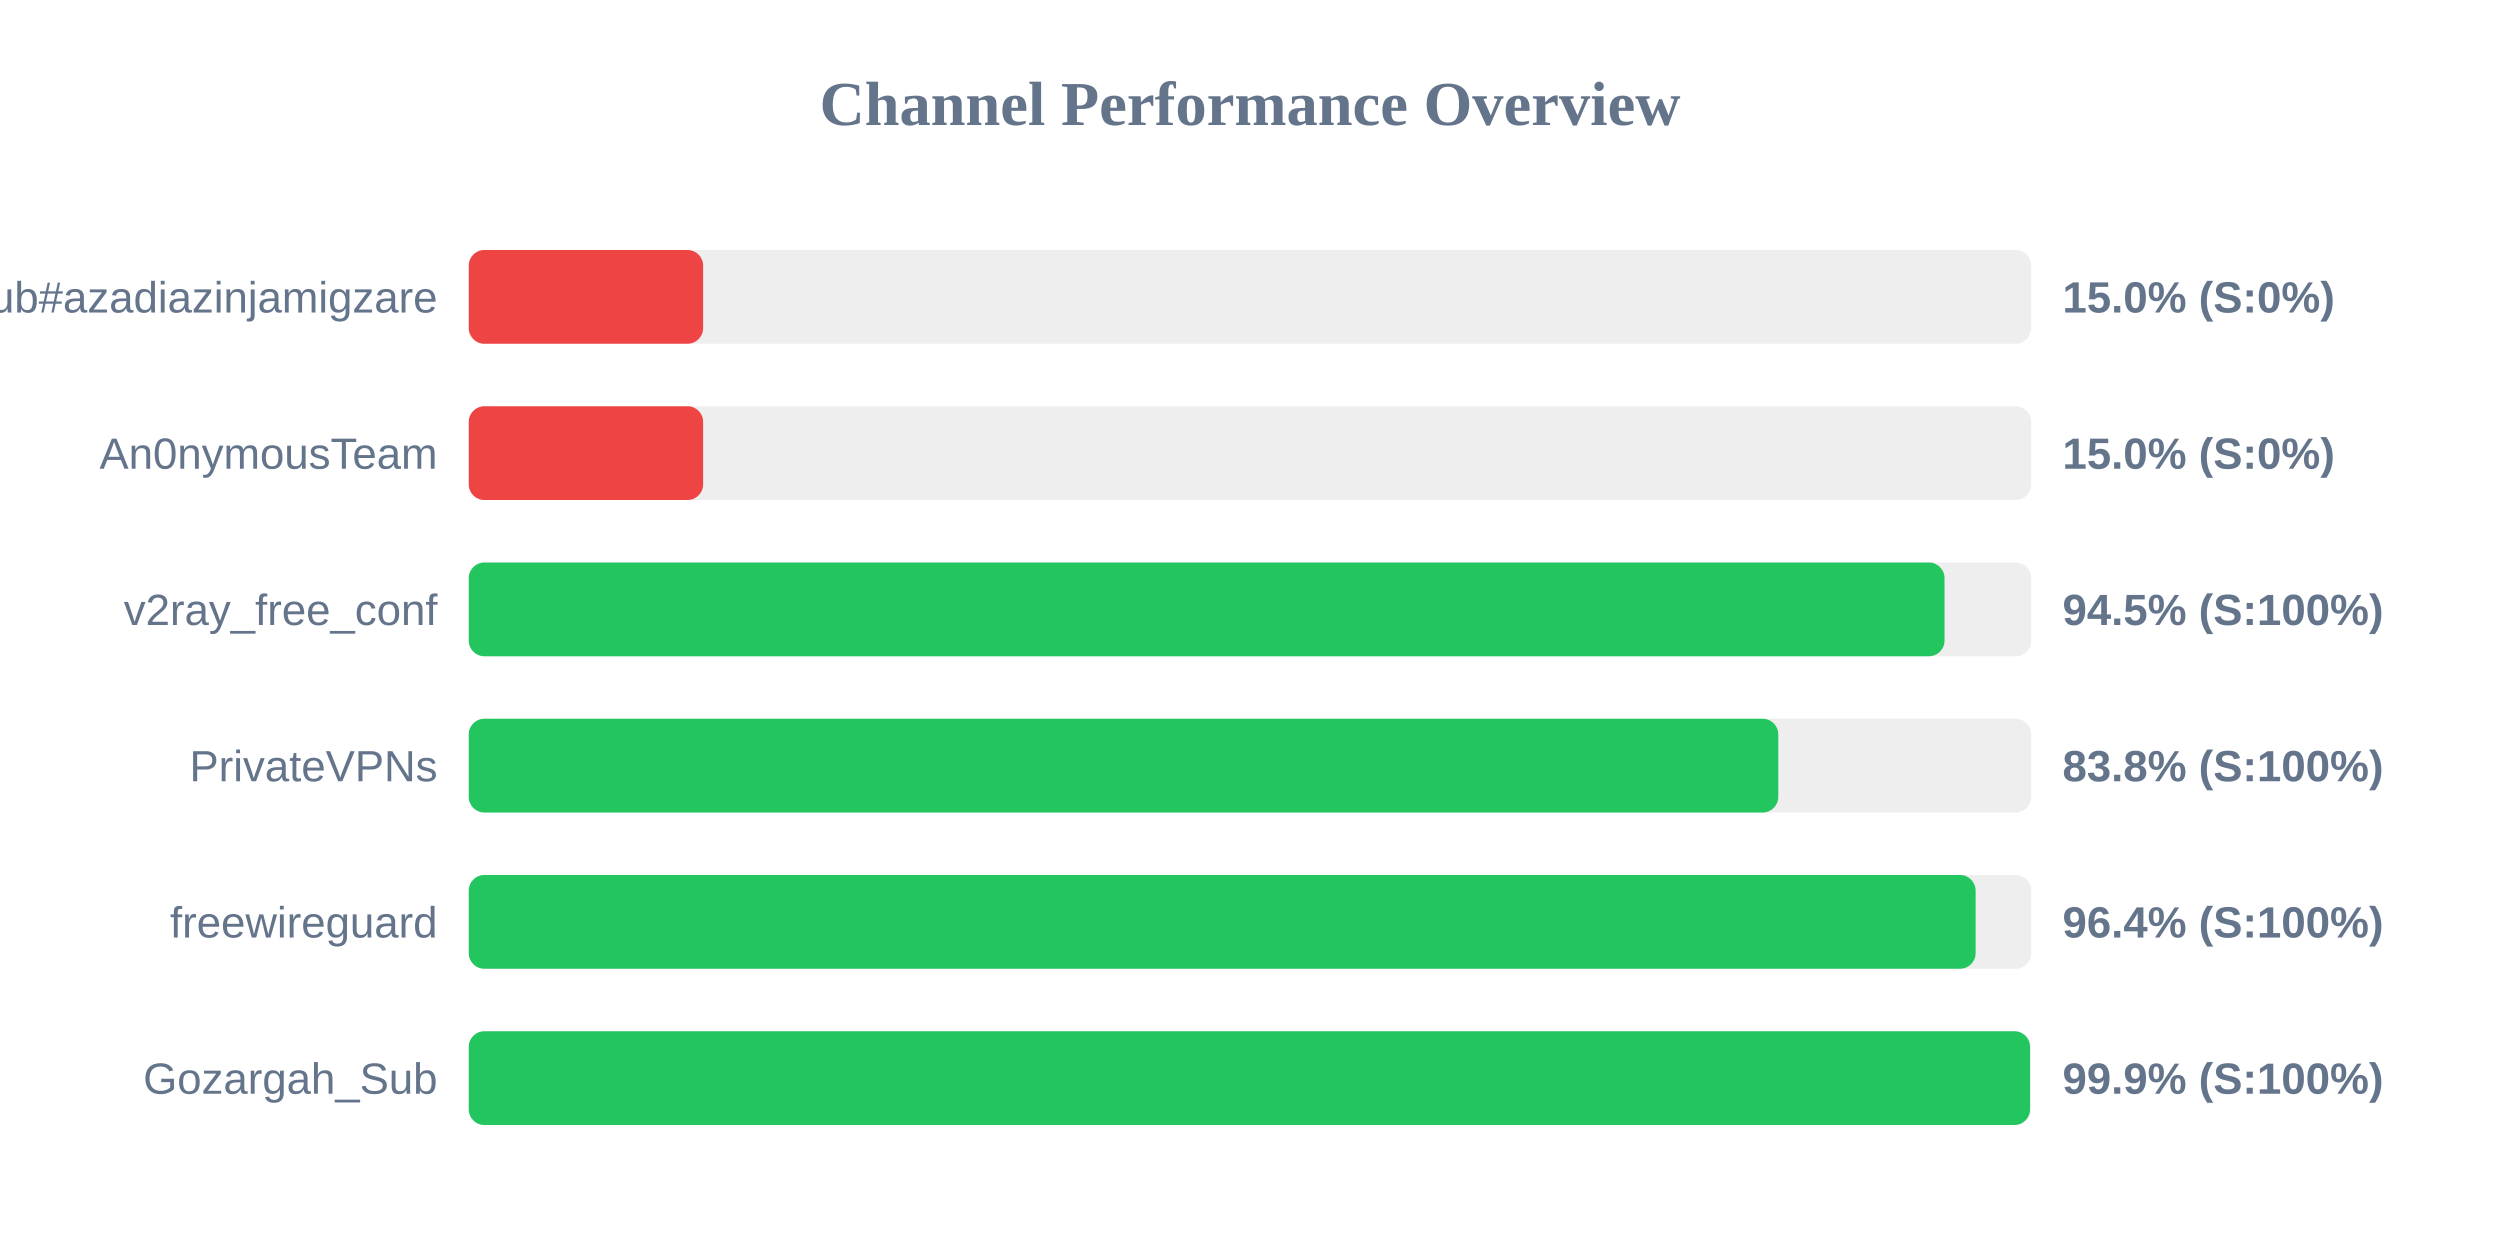
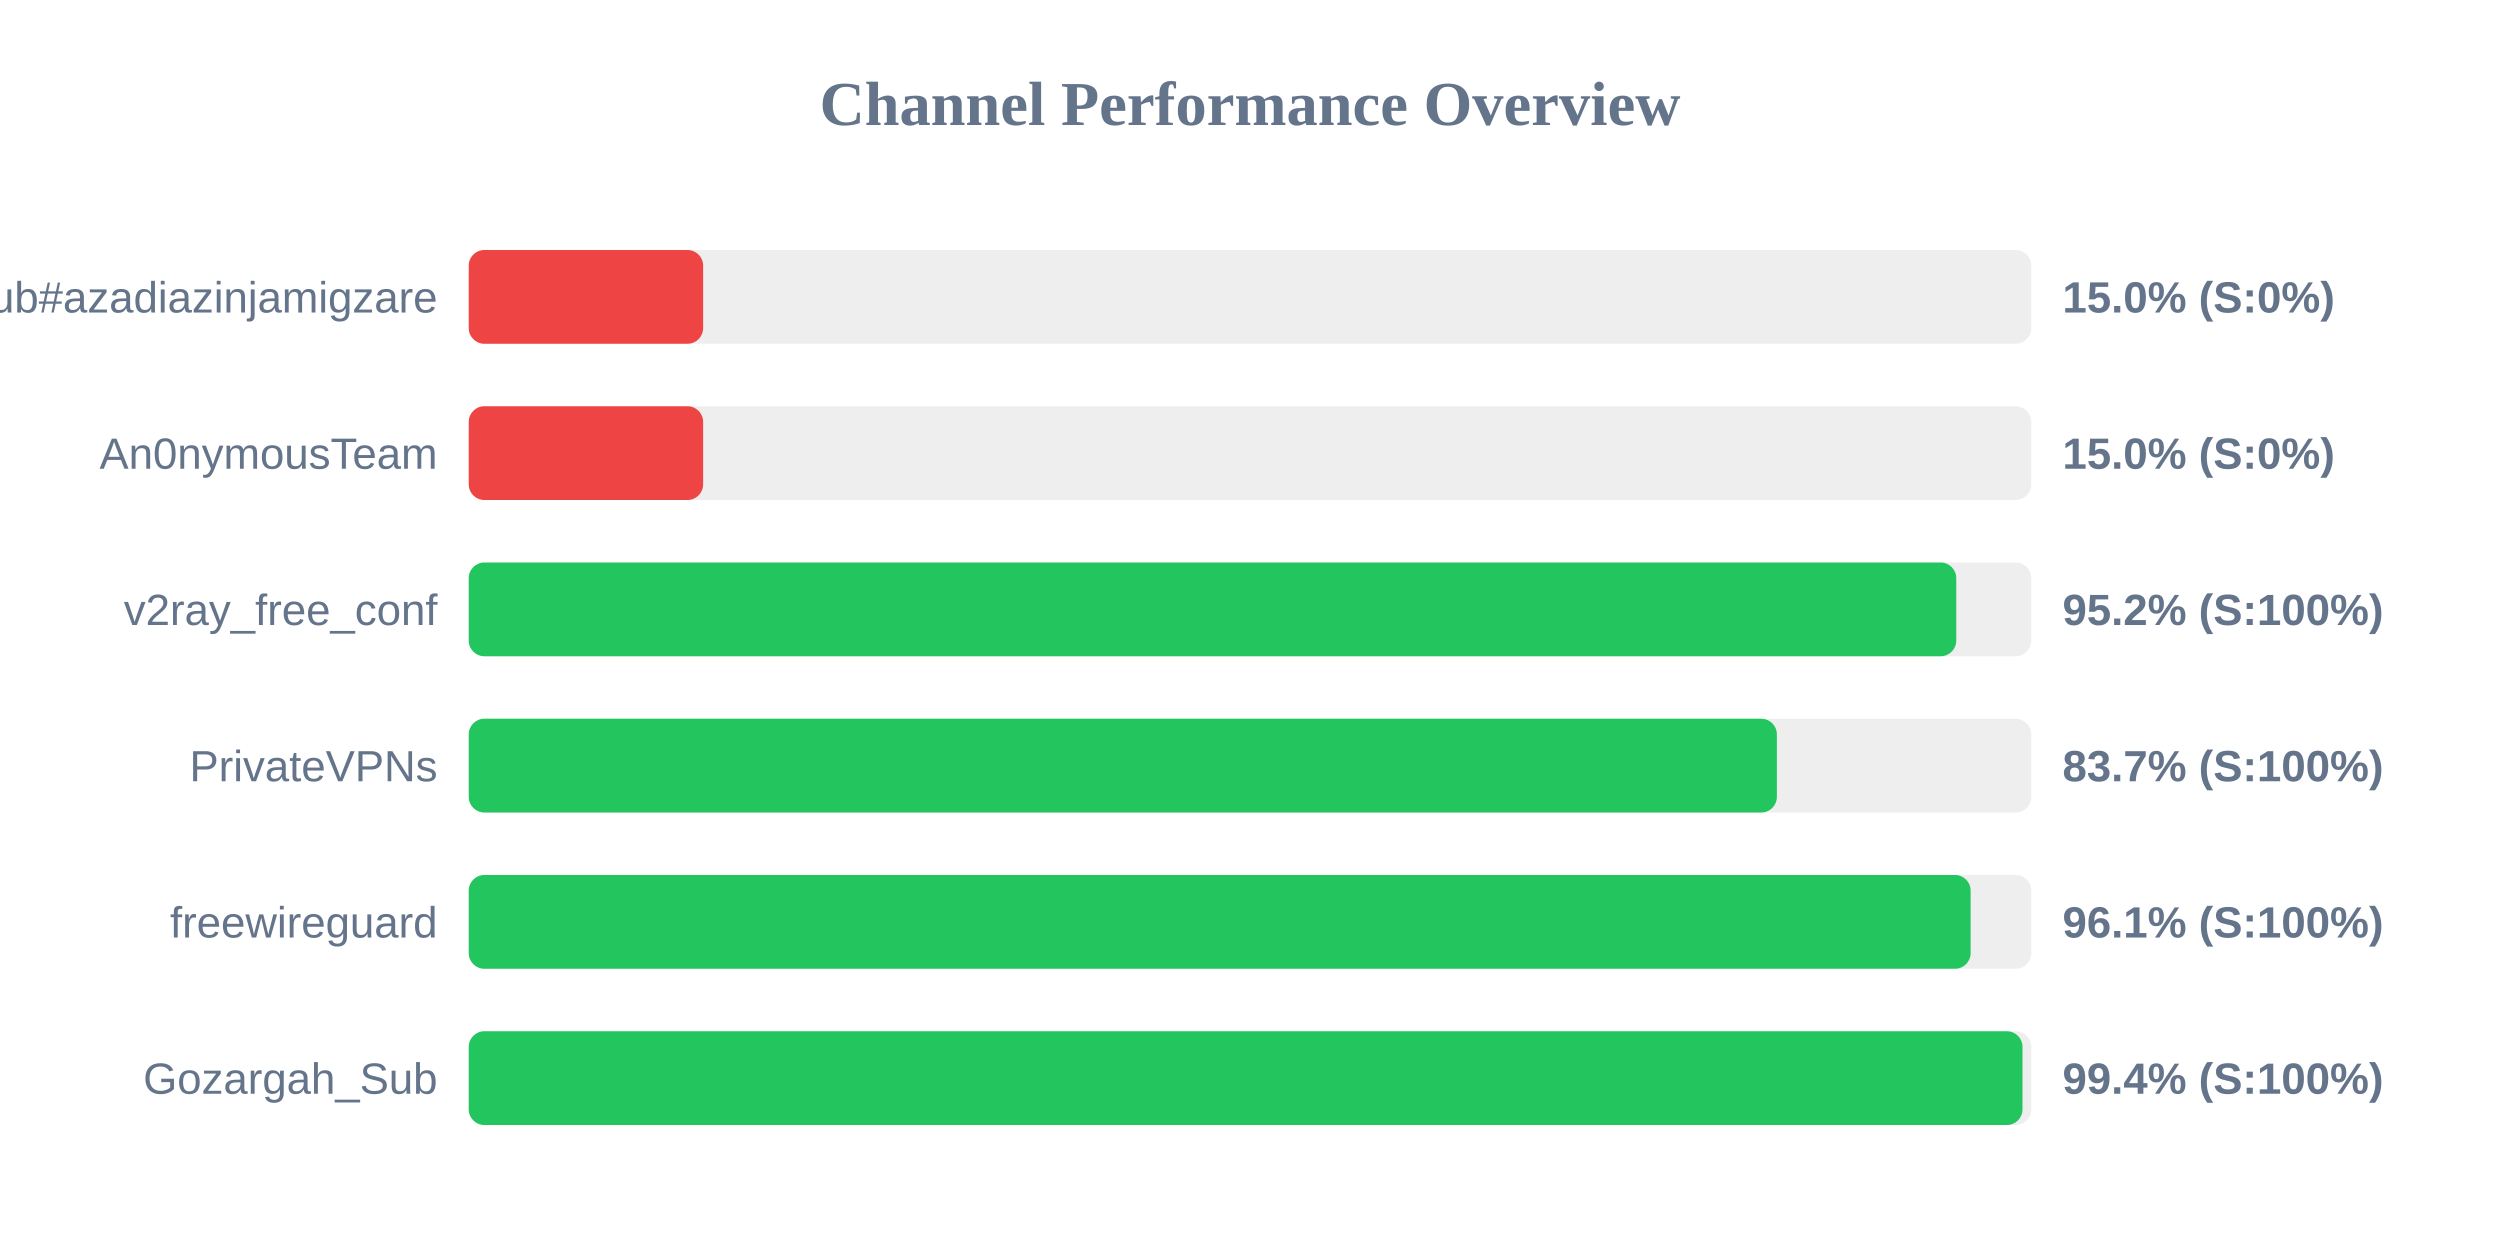
<svg xmlns="http://www.w3.org/2000/svg" width="800" height="400" version="1.1">
  <style>
        .row { font: 14px Arial; fill: #64748b; }
        .score { font: bold 14px Arial; fill: #64748b; }
    </style>
  <text x="400" y="40" text-anchor="middle" font-size="20px" font-weight="bold" fill="#64748b">Channel Performance Overview</text>
  <rect x="150" y="80" width="500" height="30" fill="#eee" rx="5" />
  <rect x="150" y="80" width="75.0" height="30" fill="#ef4444" rx="5" />
  <text x="140" y="100" text-anchor="end" class="row">Sub#azadiazinjamigzare</text>
  <text x="660" y="100" text-anchor="start" class="score">15.0% (S:0%)</text>
  <rect x="150" y="130" width="500" height="30" fill="#eee" rx="5" />
  <rect x="150" y="130" width="75.0" height="30" fill="#ef4444" rx="5" />
  <text x="140" y="150" text-anchor="end" class="row">An0nymousTeam</text>
  <text x="660" y="150" text-anchor="start" class="score">15.0% (S:0%)</text>
  <rect x="150" y="180" width="500" height="30" fill="#eee" rx="5" />
-   <rect x="150" y="180" width="472.25" height="30" fill="#22c55e" rx="5" />
+   <rect x="150" y="180" width="476.0" height="30" fill="#22c55e" rx="5" />
  <text x="140" y="200" text-anchor="end" class="row">v2ray_free_conf</text>
-   <text x="660" y="200" text-anchor="start" class="score">94.5% (S:100%)</text>
+   <text x="660" y="200" text-anchor="start" class="score">95.2% (S:100%)</text>
  <rect x="150" y="230" width="500" height="30" fill="#eee" rx="5" />
-   <rect x="150" y="230" width="419.05" height="30" fill="#22c55e" rx="5" />
+   <rect x="150" y="230" width="418.6" height="30" fill="#22c55e" rx="5" />
  <text x="140" y="250" text-anchor="end" class="row">PrivateVPNs</text>
-   <text x="660" y="250" text-anchor="start" class="score">83.8% (S:100%)</text>
+   <text x="660" y="250" text-anchor="start" class="score">83.7% (S:100%)</text>
  <rect x="150" y="280" width="500" height="30" fill="#eee" rx="5" />
-   <rect x="150" y="280" width="482.2" height="30" fill="#22c55e" rx="5" />
+   <rect x="150" y="280" width="480.6" height="30" fill="#22c55e" rx="5" />
  <text x="140" y="300" text-anchor="end" class="row">freewireguard</text>
-   <text x="660" y="300" text-anchor="start" class="score">96.4% (S:100%)</text>
+   <text x="660" y="300" text-anchor="start" class="score">96.1% (S:100%)</text>
  <rect x="150" y="330" width="500" height="30" fill="#eee" rx="5" />
-   <rect x="150" y="330" width="499.6" height="30" fill="#22c55e" rx="5" />
+   <rect x="150" y="330" width="497.2" height="30" fill="#22c55e" rx="5" />
  <text x="140" y="350" text-anchor="end" class="row">Gozargah_Sub</text>
-   <text x="660" y="350" text-anchor="start" class="score">99.9% (S:100%)</text>
+   <text x="660" y="350" text-anchor="start" class="score">99.4% (S:100%)</text>
</svg>
